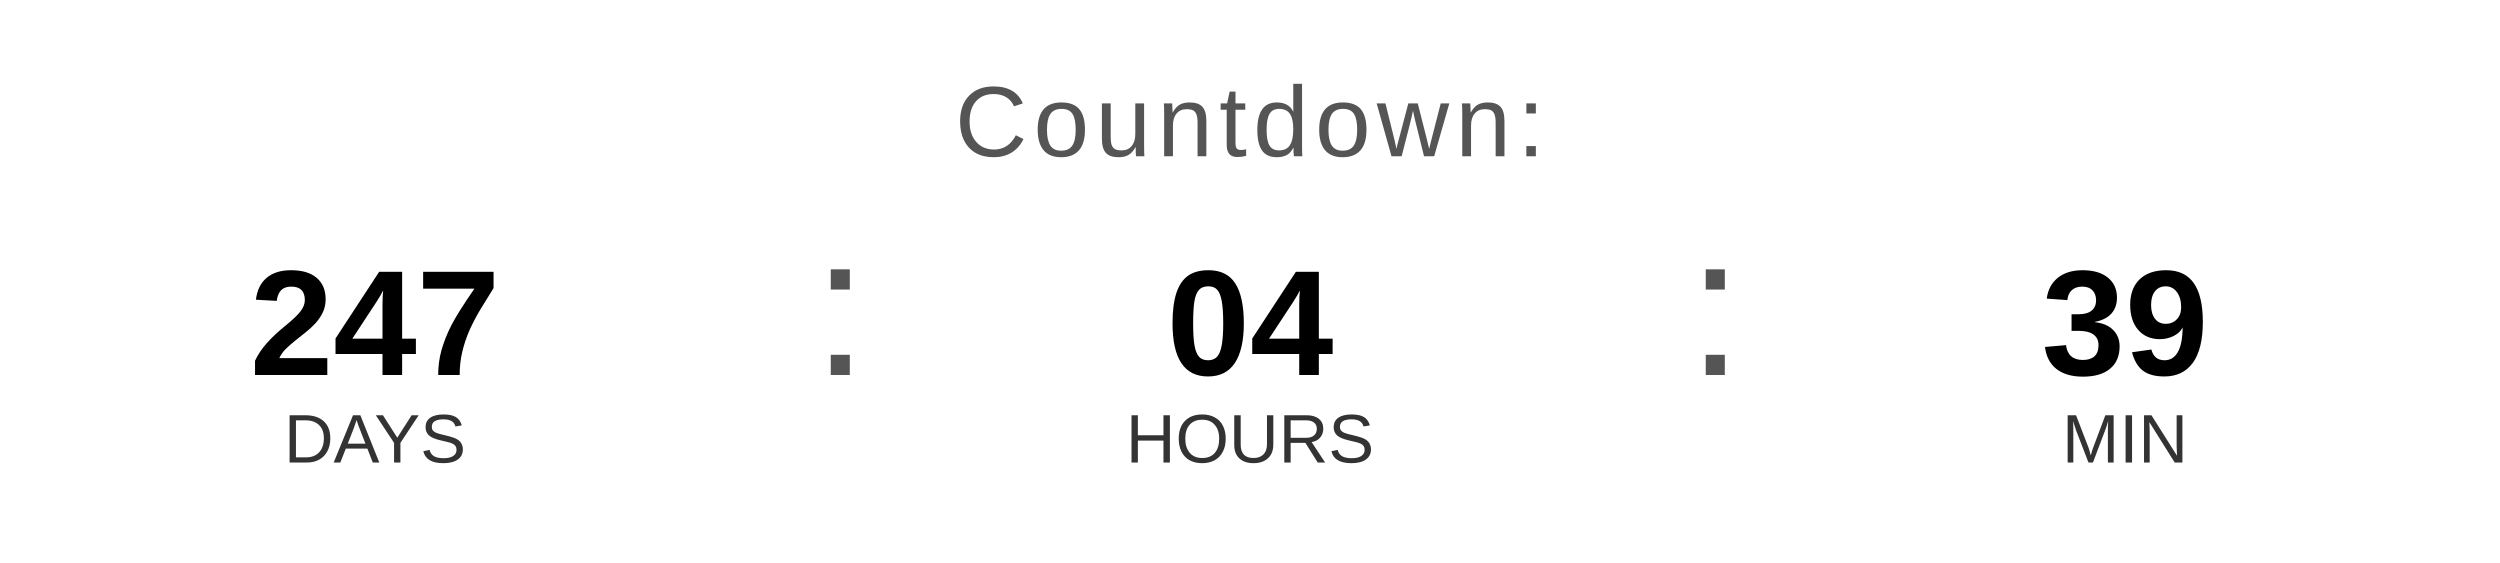
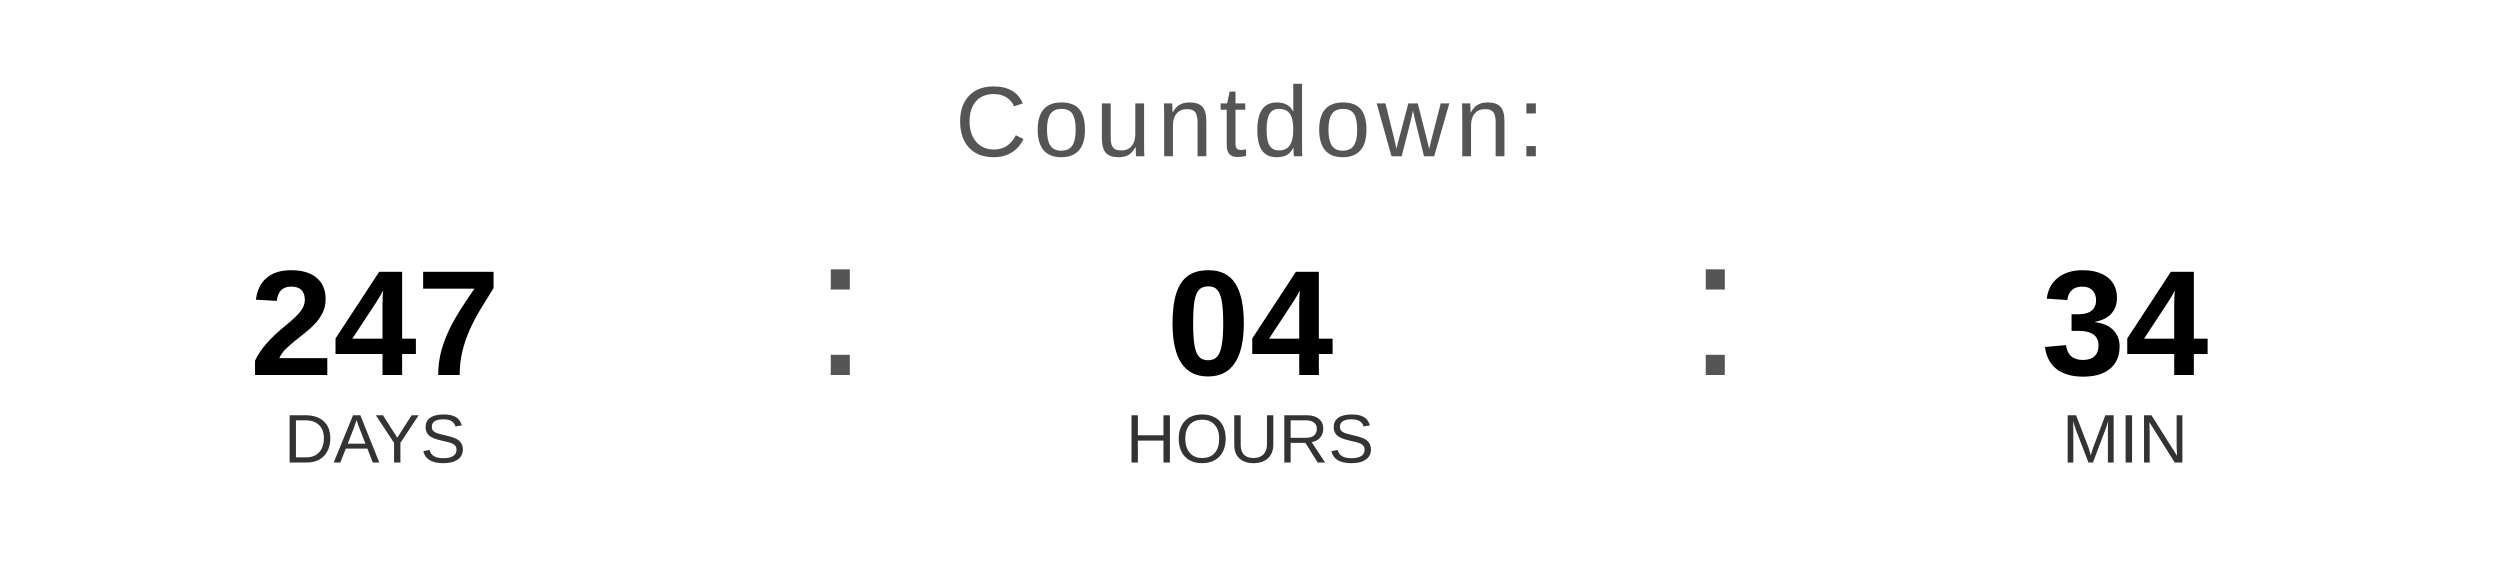
<svg xmlns="http://www.w3.org/2000/svg" width="400" height="90" viewBox="0 0 400 90">
  <text x="200" y="25" font-family="Arial, Helvetica, sans-serif" font-size="16" fill="#555555" text-anchor="middle" letter-spacing="1">
    Countdown:
  </text>
  <text x="60" y="60" font-family="Arial, Helvetica, sans-serif" font-size="24" font-weight="bold" fill="#000000" text-anchor="middle">247</text>
  <text x="60" y="74" font-family="Arial, Helvetica, sans-serif" font-size="11" fill="#333333" text-anchor="middle">DAYS</text>
  <text x="130" y="60" font-family="Arial, sans-serif" font-size="32" fill="#555555">:</text>
  <text x="200" y="60" font-family="Arial, Helvetica, sans-serif" font-size="24" font-weight="bold" fill="#000000" text-anchor="middle">04</text>
  <text x="200" y="74" font-family="Arial, Helvetica, sans-serif" font-size="11" fill="#333333" text-anchor="middle">HOURS</text>
  <text x="270" y="60" font-family="Arial, sans-serif" font-size="32" fill="#555555">:</text>
-   <text x="340" y="60" font-family="Arial, Helvetica, sans-serif" font-size="24" font-weight="bold" fill="#000000" text-anchor="middle">39</text>
+   <text x="340" y="60" font-family="Arial, Helvetica, sans-serif" font-size="24" font-weight="bold" fill="#000000" text-anchor="middle">34</text>
  <text x="340" y="74" font-family="Arial, Helvetica, sans-serif" font-size="11" fill="#333333" text-anchor="middle">MIN</text>
</svg>
